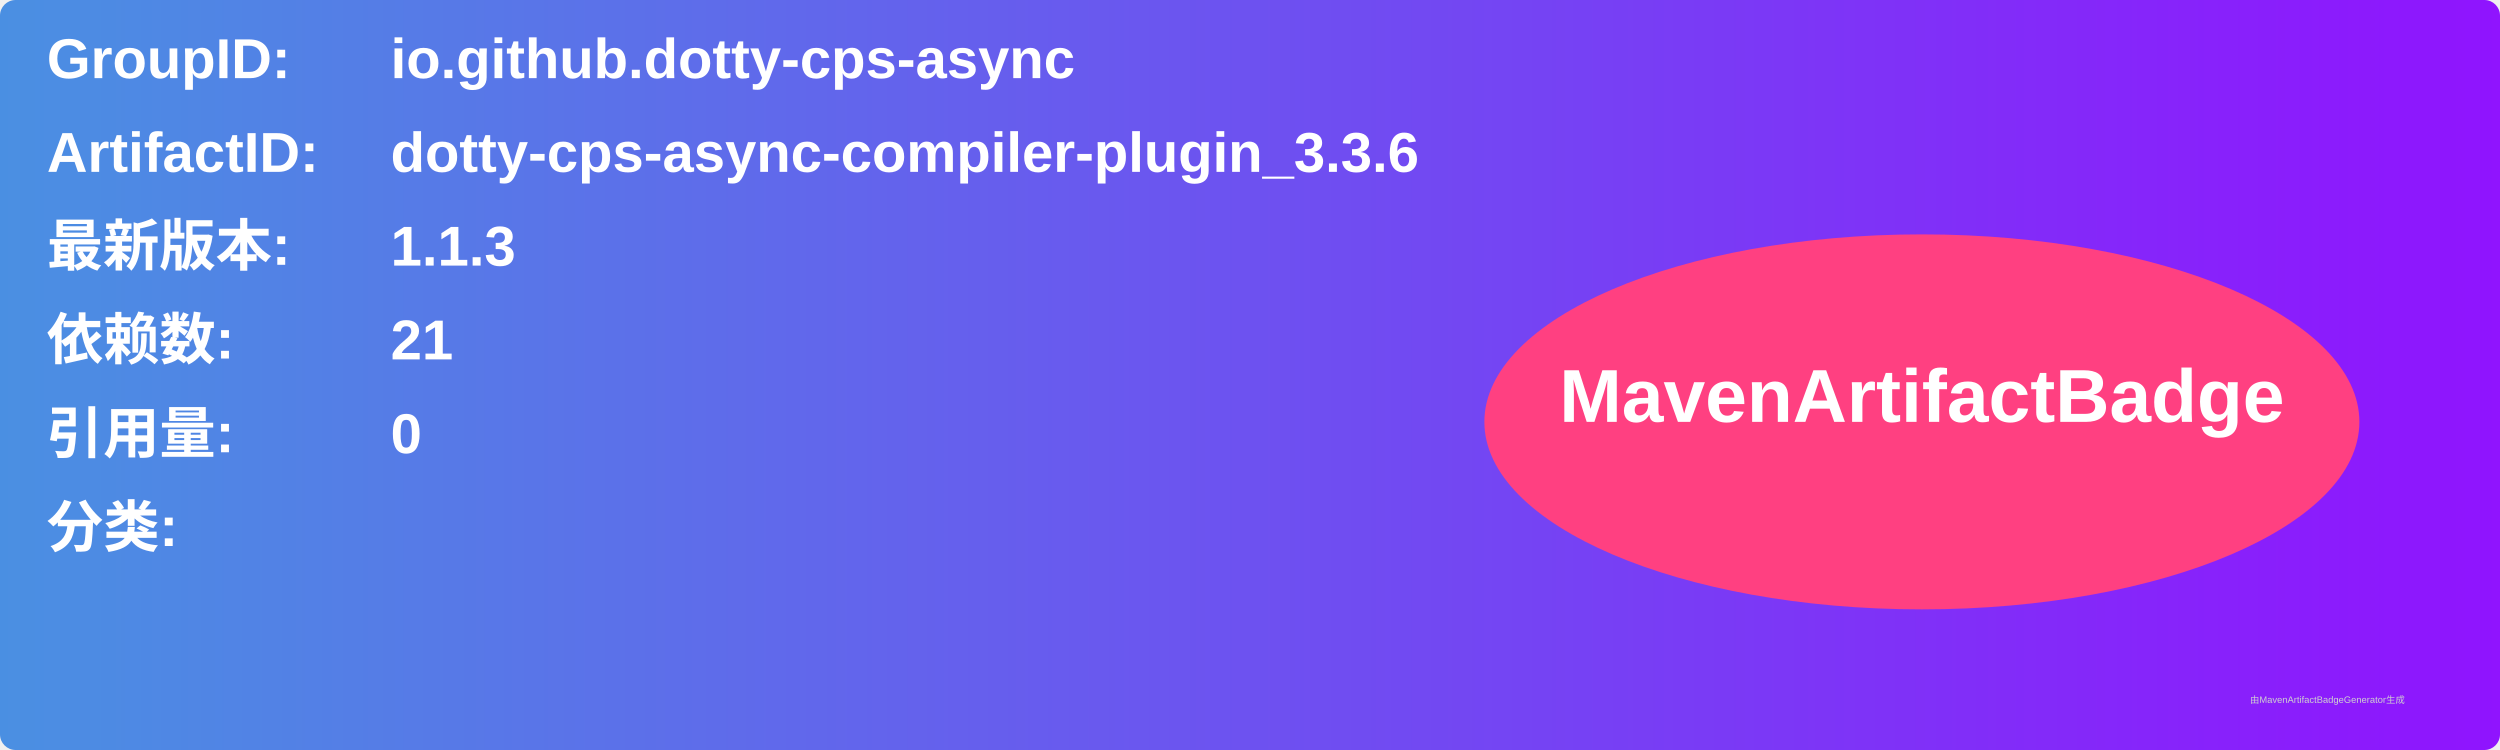
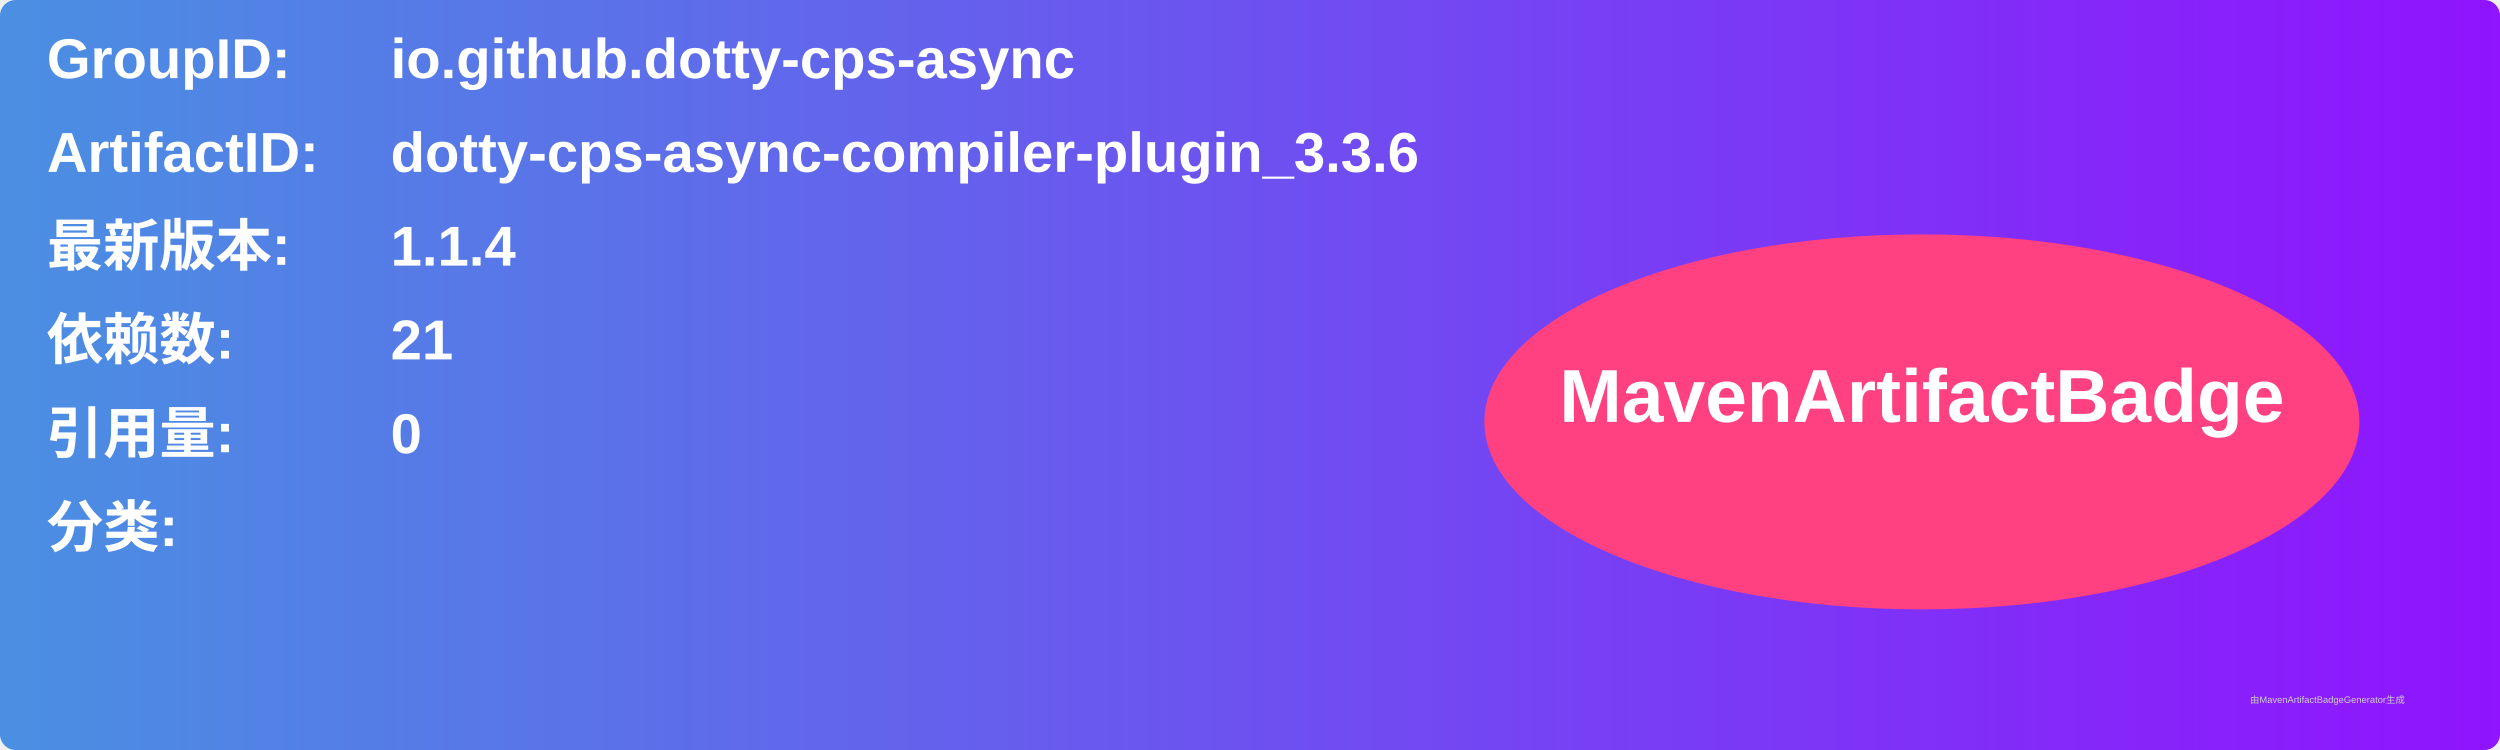
<svg xmlns="http://www.w3.org/2000/svg" width="800" height="240" viewBox="0 0 800 240">
  <linearGradient id="grad" x1="0%" y1="0%" x2="100%" y2="0%">
    <stop offset="0%" stop-color="#4a90e2" />
    <stop offset="100%" stop-color="#9013fe" />
  </linearGradient>
  <rect width="100%" height="100%" rx="5" ry="5" fill="url(#grad)" />
  <g transform="translate(15, 15)">
    <text x="0" y="10" font-family="Arial" font-size="18" fill="white" font-weight="bold" width="260">GroupID:</text>
    <text x="110" y="10" font-family="Arial" font-size="18" fill="white" font-weight="bold" width="460">io.github.dotty-cps-async</text>
    <text x="0" y="40" font-family="Arial" font-size="18" fill="white" font-weight="bold" width="260">ArtifactID:</text>
    <text x="110" y="40" font-family="Arial" font-size="18" fill="white" font-weight="bold" width="460">dotty-cps-async-compiler-plugin_3.3.6</text>
    <text x="0" y="70" font-family="Arial" font-size="18" fill="white" font-weight="bold">最新版本:</text>
    <text x="110" y="70" font-family="Arial" font-size="18" fill="white" font-weight="bold">
-       <tspan font-weight="bold">1.1.3</tspan>
+       <tspan font-weight="bold">1.1.4</tspan>
    </text>
    <text x="0" y="100" font-family="Arial" font-size="18" fill="white" font-weight="bold">依赖数: </text>
    <text x="110" y="100" font-family="Arial" font-size="18" fill="white">
      <tspan font-weight="bold">21</tspan>
    </text>
    <text x="0" y="130" font-family="Arial" font-size="18" fill="white" font-weight="bold">引用量: </text>
    <text x="110" y="130" font-family="Arial" font-size="18" fill="white">
      <tspan font-weight="bold">0</tspan>
    </text>
    <text x="0" y="160" font-family="Arial" font-size="18" fill="white" font-weight="bold">分类:</text>
    <text x="10" y="190" font-family="Arial" font-size="10" fill="white">
      <tspan font-weight="bold" />
    </text>
    <ellipse cx="600" cy="120" rx="140" ry="60" fill="#ff4081" />
    <text x="600" y="120" text-anchor="middle" font-family="Arial" font-size="24" fill="white" font-weight="bold">MavenArtifactBadge</text>
  </g>
  <text x="720" y="225" font-family="Arial" font-size="3" fill="#d0d0d0">由MavenArtifactBadgeGenerator生成</text>
</svg>
